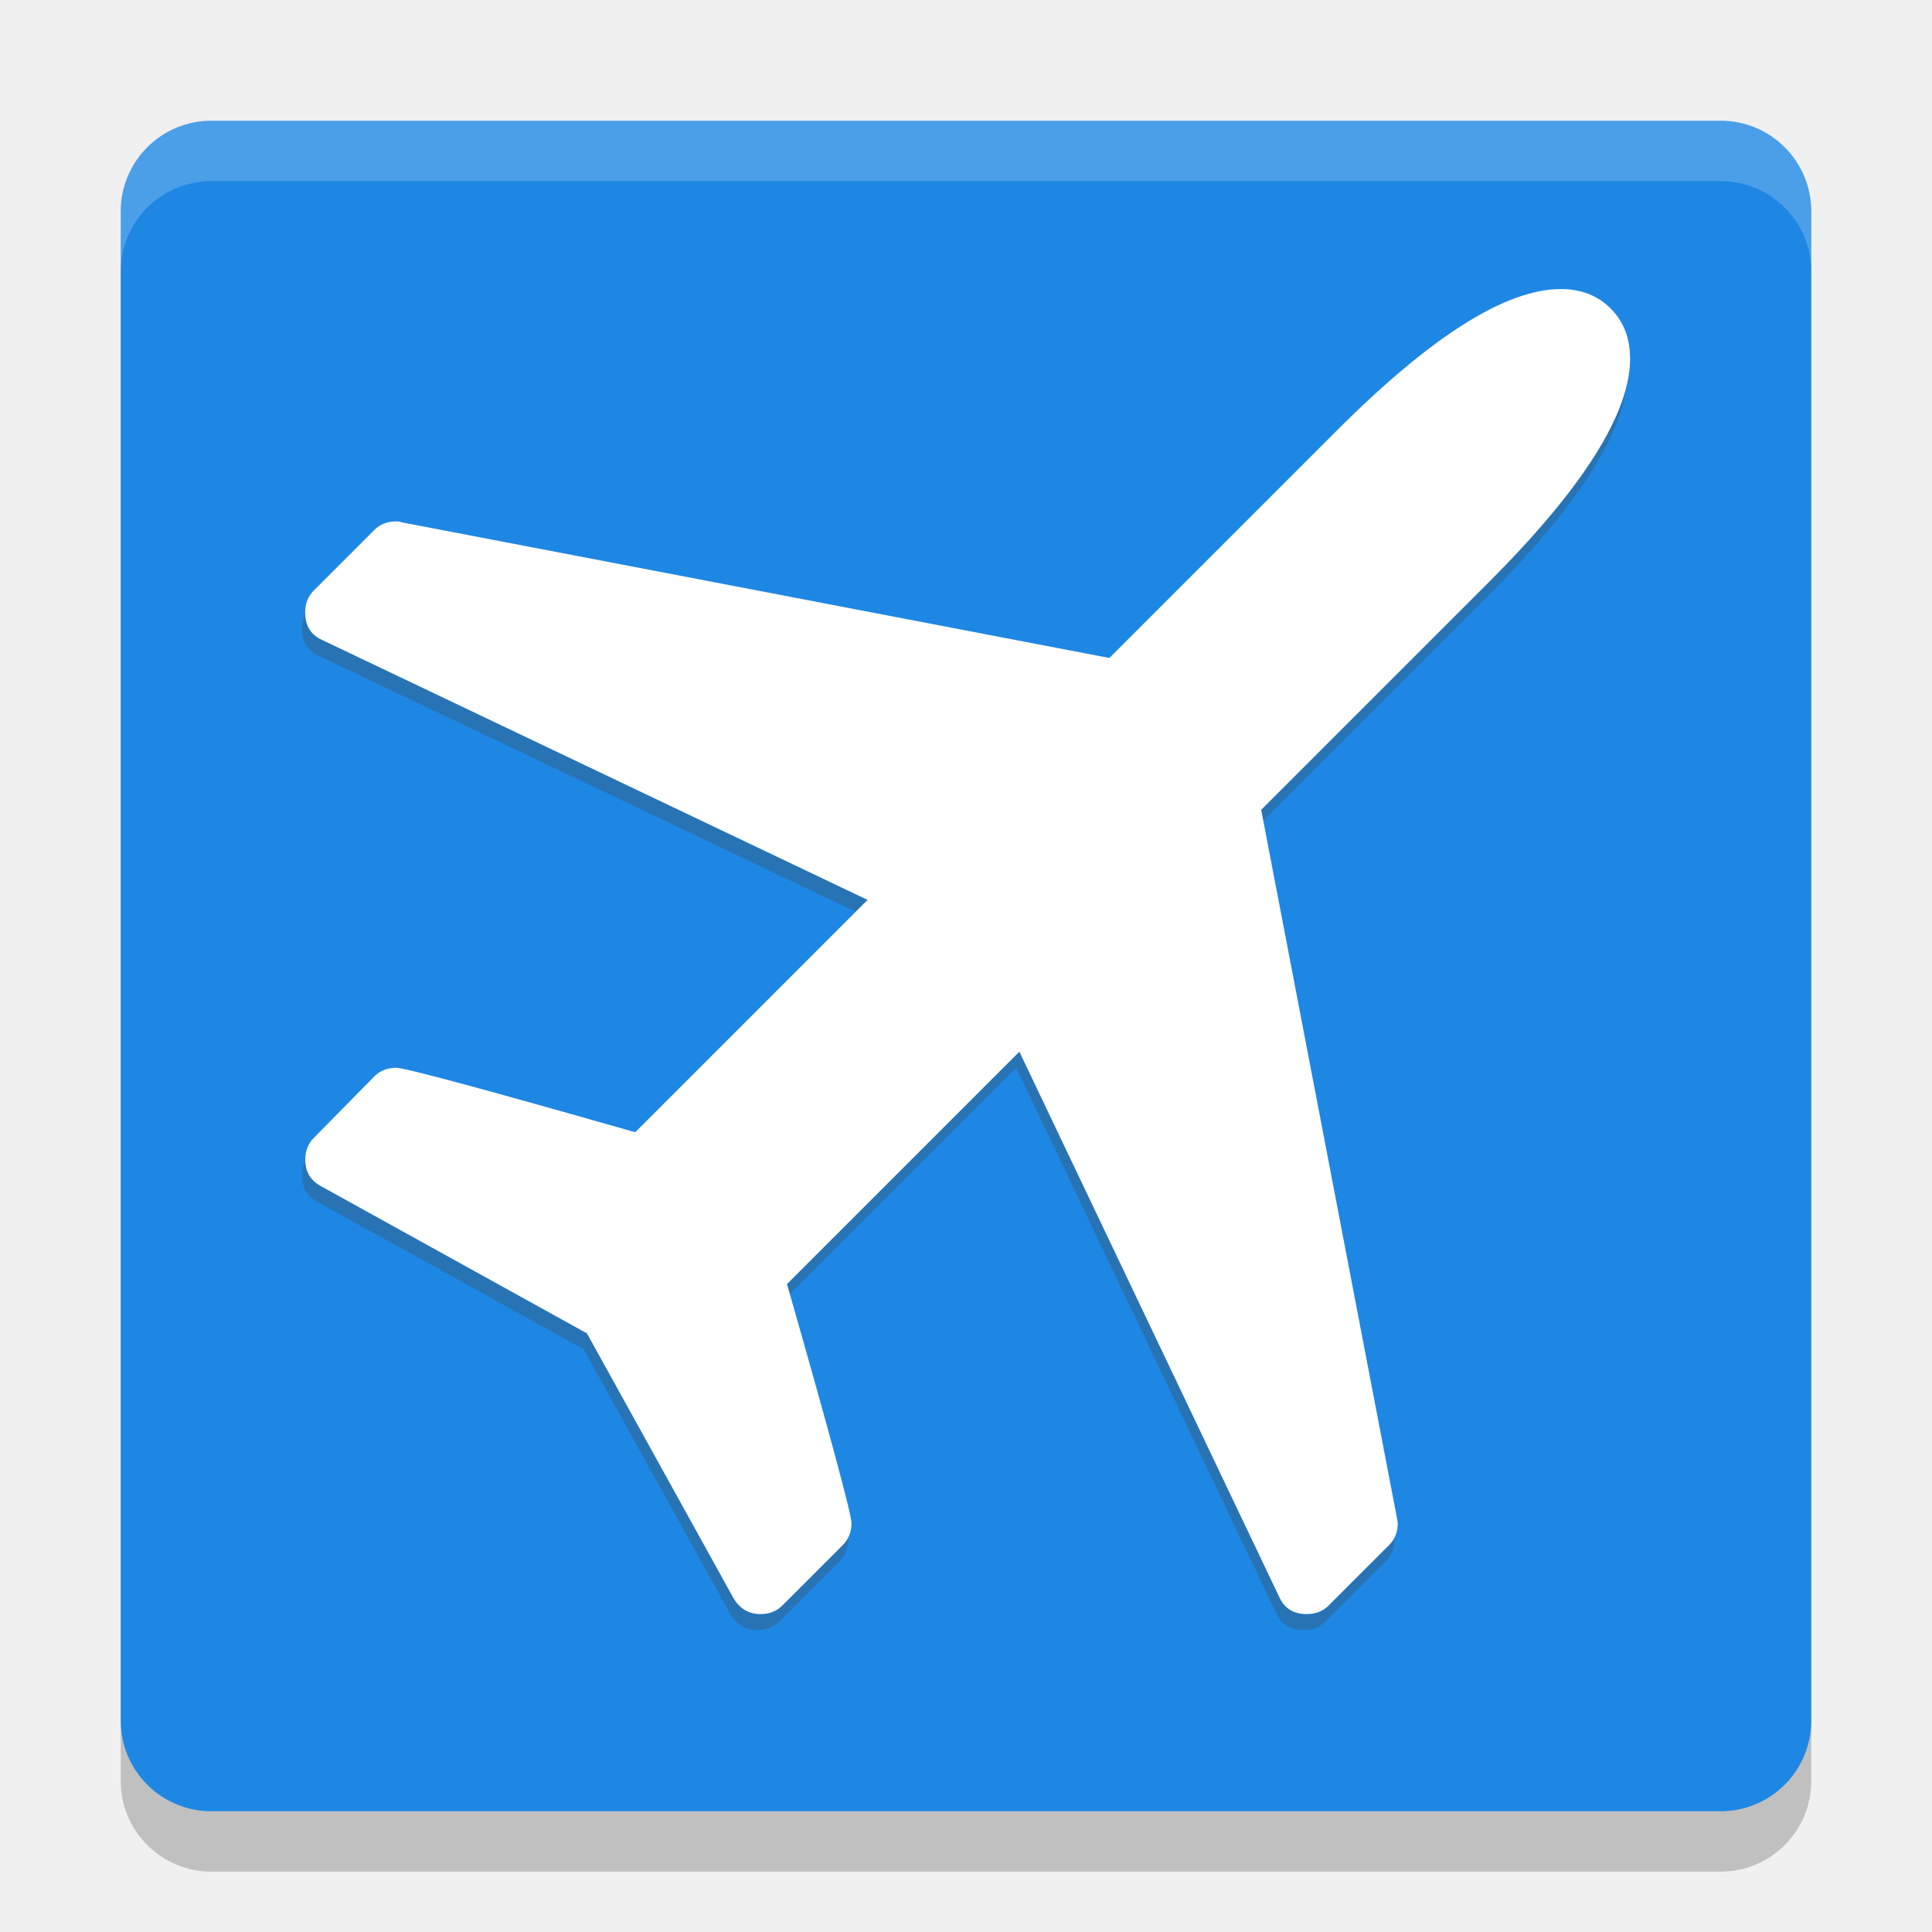
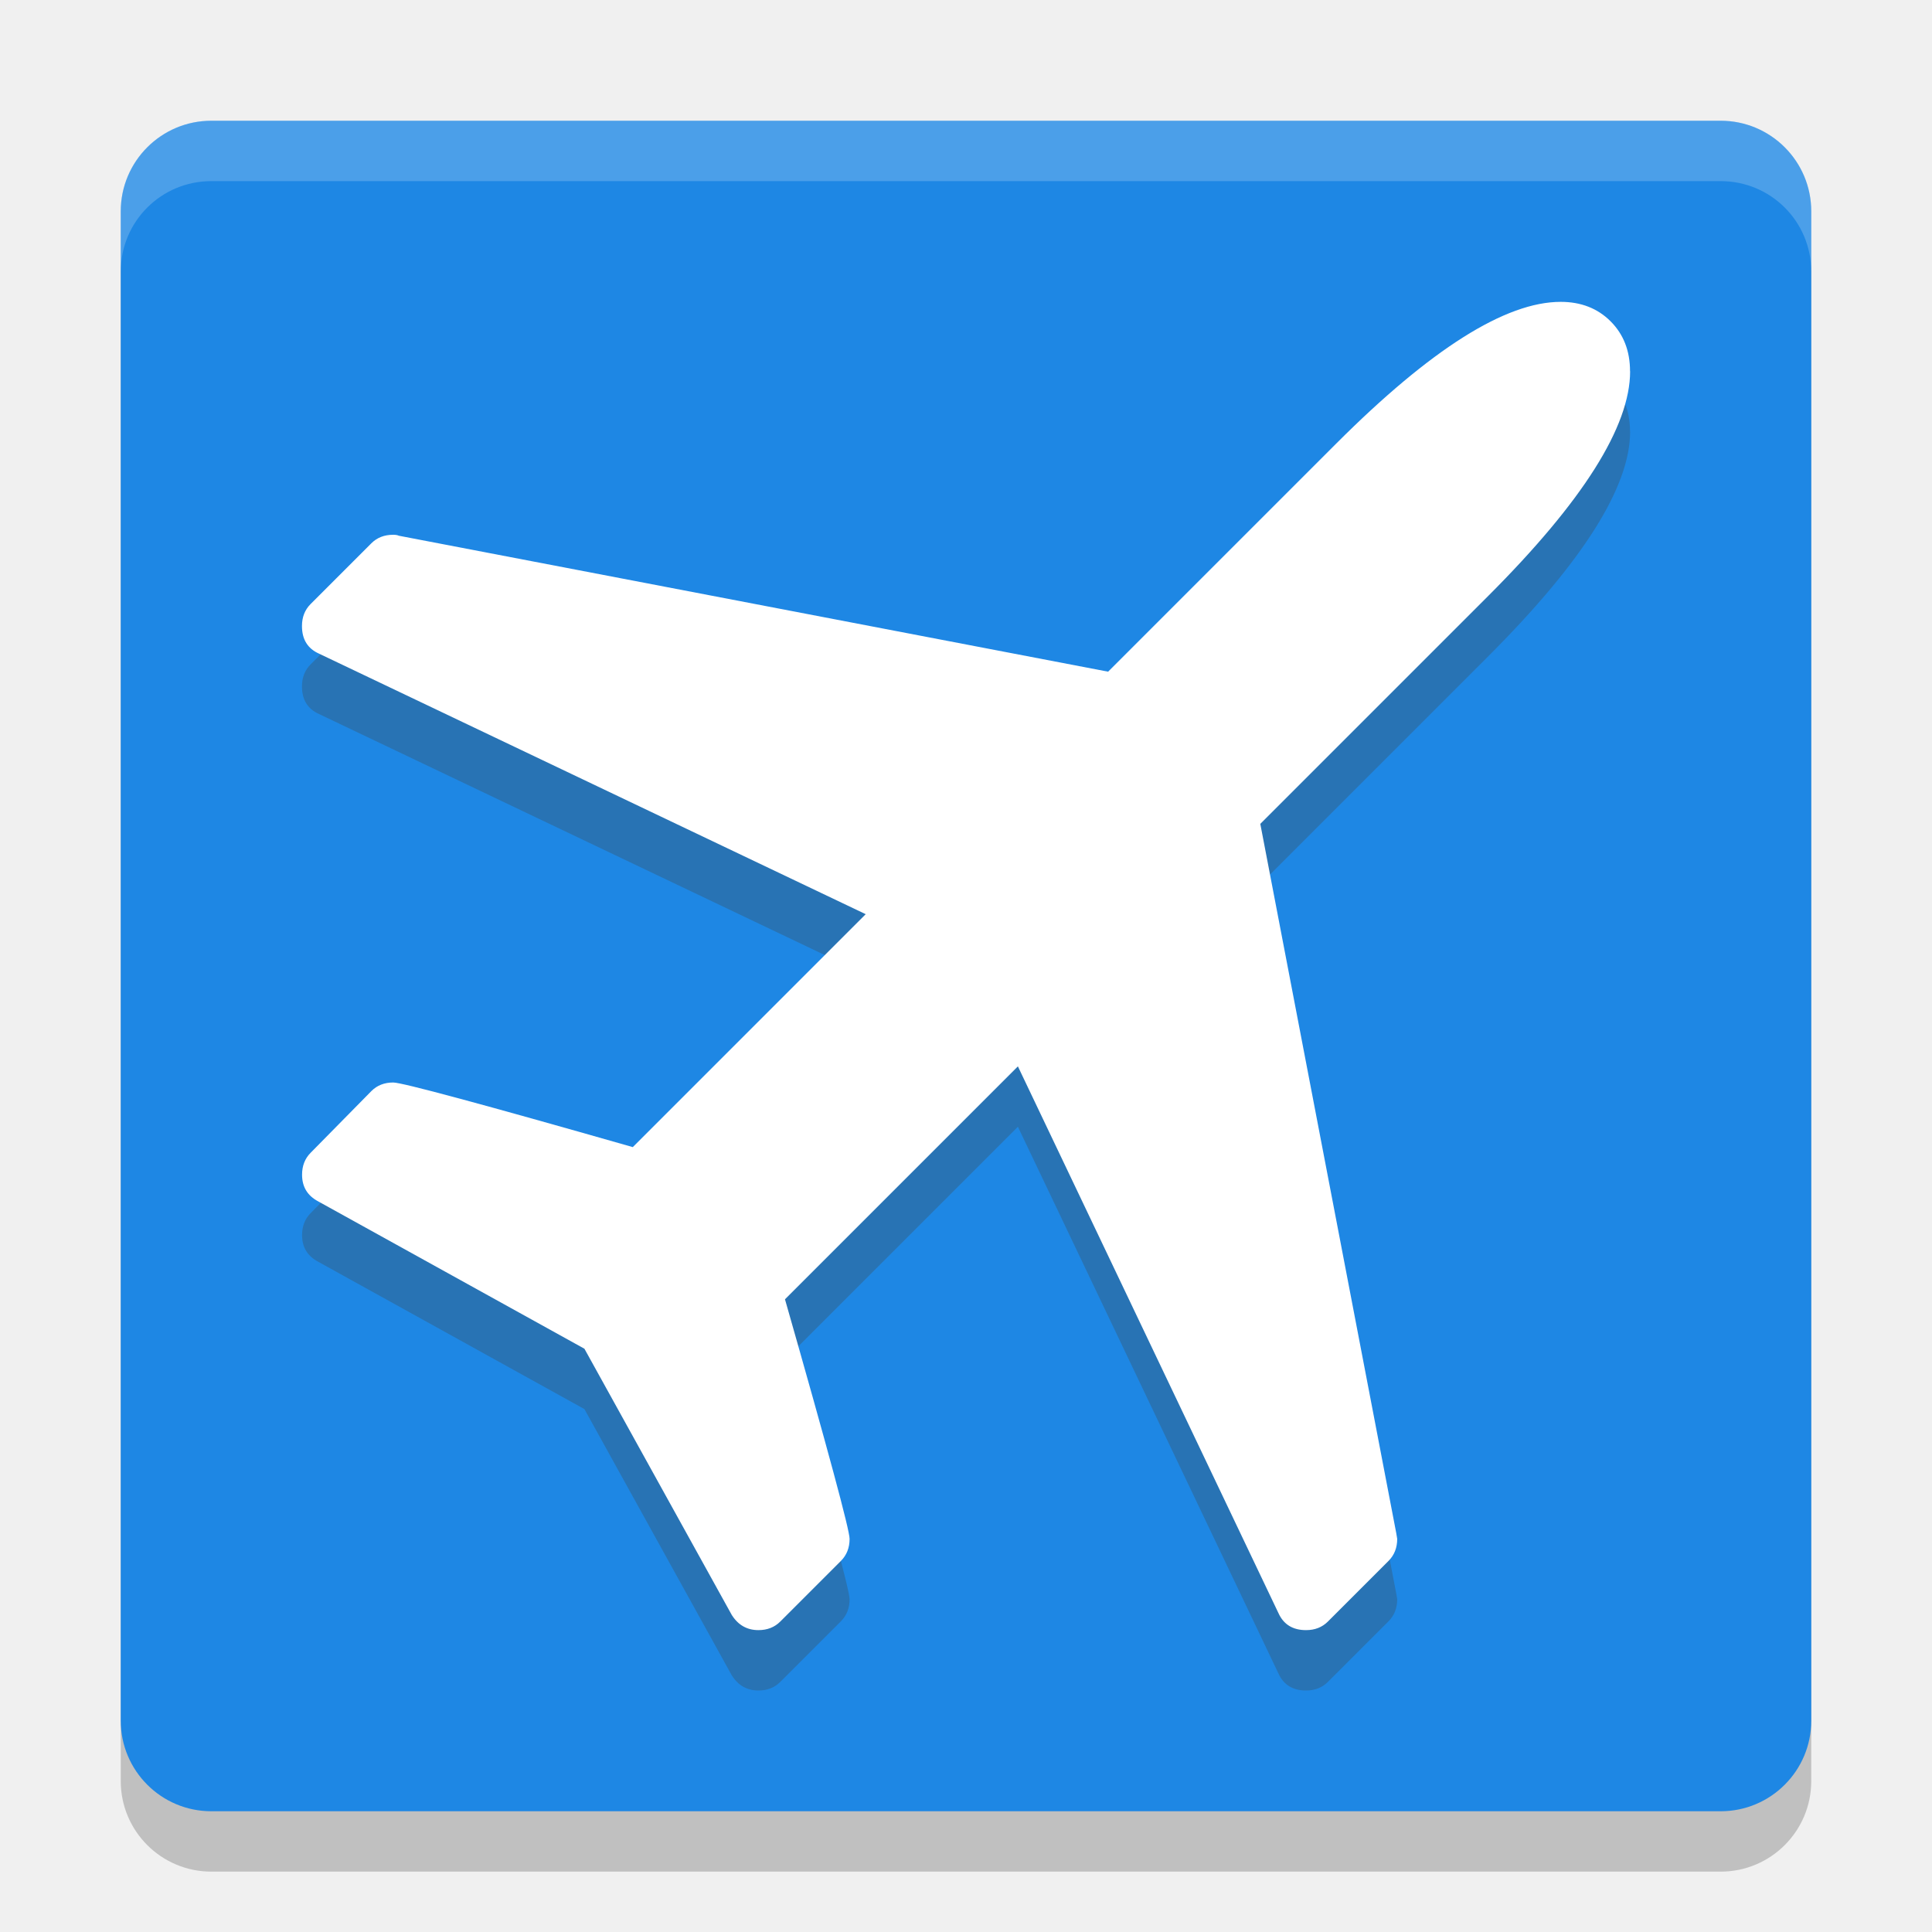
- <svg xmlns="http://www.w3.org/2000/svg" width="32" version="1" height="32">
-   <rect ry="1.5" style="opacity:.2" rx="1.5" transform="matrix(0,-1,-1,0,0,0)" height="28" width="28" y="-30" x="-31" />
-   <rect ry="1.5" style="fill:#1e87e4" rx="1.5" transform="matrix(0,-1,-1,0,0,0)" height="28" width="28" y="-30" x="-30" />
+ <svg xmlns="http://www.w3.org/2000/svg" height="32" width="32" version="1">
+   <rect style="opacity:.2" transform="matrix(0,-1,-1,0,0,0)" rx="1.5" ry="1.5" height="28" width="28" y="-30" x="-31" />
+   <rect style="fill:#1e87e4" transform="matrix(0,-1,-1,0,0,0)" rx="1.5" ry="1.5" height="28" width="28" y="-30" x="-30" />
  <path style="opacity:.2;fill:#ffffff" d="m3.5 2c-0.831 0-1.5 0.669-1.5 1.5v1c0-0.831 0.669-1.5 1.5-1.5h25c0.831 0 1.5 0.669 1.5 1.5v-1c0-0.831-0.669-1.5-1.5-1.5h-25z" />
-   <path style="fill:#2873b4" d="m26.947 6.201q0 1.367-2.341 3.708l-3.77 3.77 2.247 11.719 0.016 0.094q0 0.22-0.141 0.361l-1.005 1.005q-0.141 0.141-0.361 0.141-0.33 0-0.456-0.283l-4.305-9.033-3.849 3.849q1.068 3.739 1.068 3.959 0 0.22-0.141 0.361l-1.005 1.005q-0.141 0.141-0.361 0.141-0.283 0-0.44-0.251l-2.435-4.399-4.399-2.435q-0.267-0.141-0.267-0.44 0-0.22 0.141-0.361l1.005-1.021q0.141-0.141 0.361-0.141 0.22 0 3.959 1.068l3.849-3.849-9.033-4.305q-0.283-0.125-0.283-0.456 0-0.22 0.141-0.361l1.005-1.005q0.141-0.141 0.361-0.141 0.063 0 0.094 0.016l11.72 2.246 3.77-3.77q2.341-2.341 3.708-2.341 0.503 0 0.825 0.322 0.322 0.322 0.322 0.825z" />
-   <a transform="matrix(1.56763,0,0,1.567616,3.48551,3.22007)">
+   <a style="fill:#2873b4" transform="matrix(1.571425,0,0,1.571451,3.428575,4.428234)">
+     <path d="m15 1.732q0 0.872-1.493 2.365l-2.405 2.405 1.433 7.476 0.01 0.06q0 0.14-0.09 0.231l-0.641 0.641q-0.09 0.09-0.23 0.09-0.21 0-0.291-0.18l-2.746-5.762-2.455 2.455q0.681 2.385 0.681 2.525t-0.09 0.231l-0.641 0.641q-0.09 0.09-0.23 0.09-0.18 0-0.281-0.16l-1.553-2.806-2.806-1.553q-0.17-0.09-0.17-0.281 0-0.14 0.09-0.231l0.641-0.651q0.09-0.09 0.23-0.09 0.14 0 2.525 0.681l2.455-2.455-5.762-2.746q-0.18-0.08-0.18-0.291 0-0.14 0.09-0.231l0.641-0.641q0.09-0.09 0.23-0.09 0.04 0 0.06 0.01l7.476 1.433 2.405-2.405q1.493-1.493 2.365-1.493 0.321 0 0.526 0.205t0.205 0.526z" style="fill:#2873b4" />
+   </a>
+   <a transform="matrix(1.571425,0,0,1.571451,3.428575,3.428234)">
    <path style="fill:#ffffff" d="m15 1.732q0 0.872-1.493 2.365l-2.405 2.405 1.433 7.476 0.01 0.06q0 0.14-0.09 0.231l-0.641 0.641q-0.09 0.09-0.23 0.09-0.21 0-0.291-0.18l-2.746-5.762-2.455 2.455q0.681 2.385 0.681 2.525t-0.09 0.231l-0.641 0.641q-0.09 0.09-0.23 0.09-0.18 0-0.281-0.16l-1.553-2.806-2.806-1.553q-0.17-0.09-0.17-0.281 0-0.14 0.09-0.231l0.641-0.651q0.09-0.09 0.23-0.09 0.14 0 2.525 0.681l2.455-2.455-5.762-2.746q-0.18-0.08-0.18-0.291 0-0.14 0.09-0.231l0.641-0.641q0.09-0.09 0.23-0.09 0.04 0 0.06 0.01l7.476 1.433 2.405-2.405q1.493-1.493 2.365-1.493 0.321 0 0.526 0.205t0.205 0.526z" />
  </a>
</svg>
